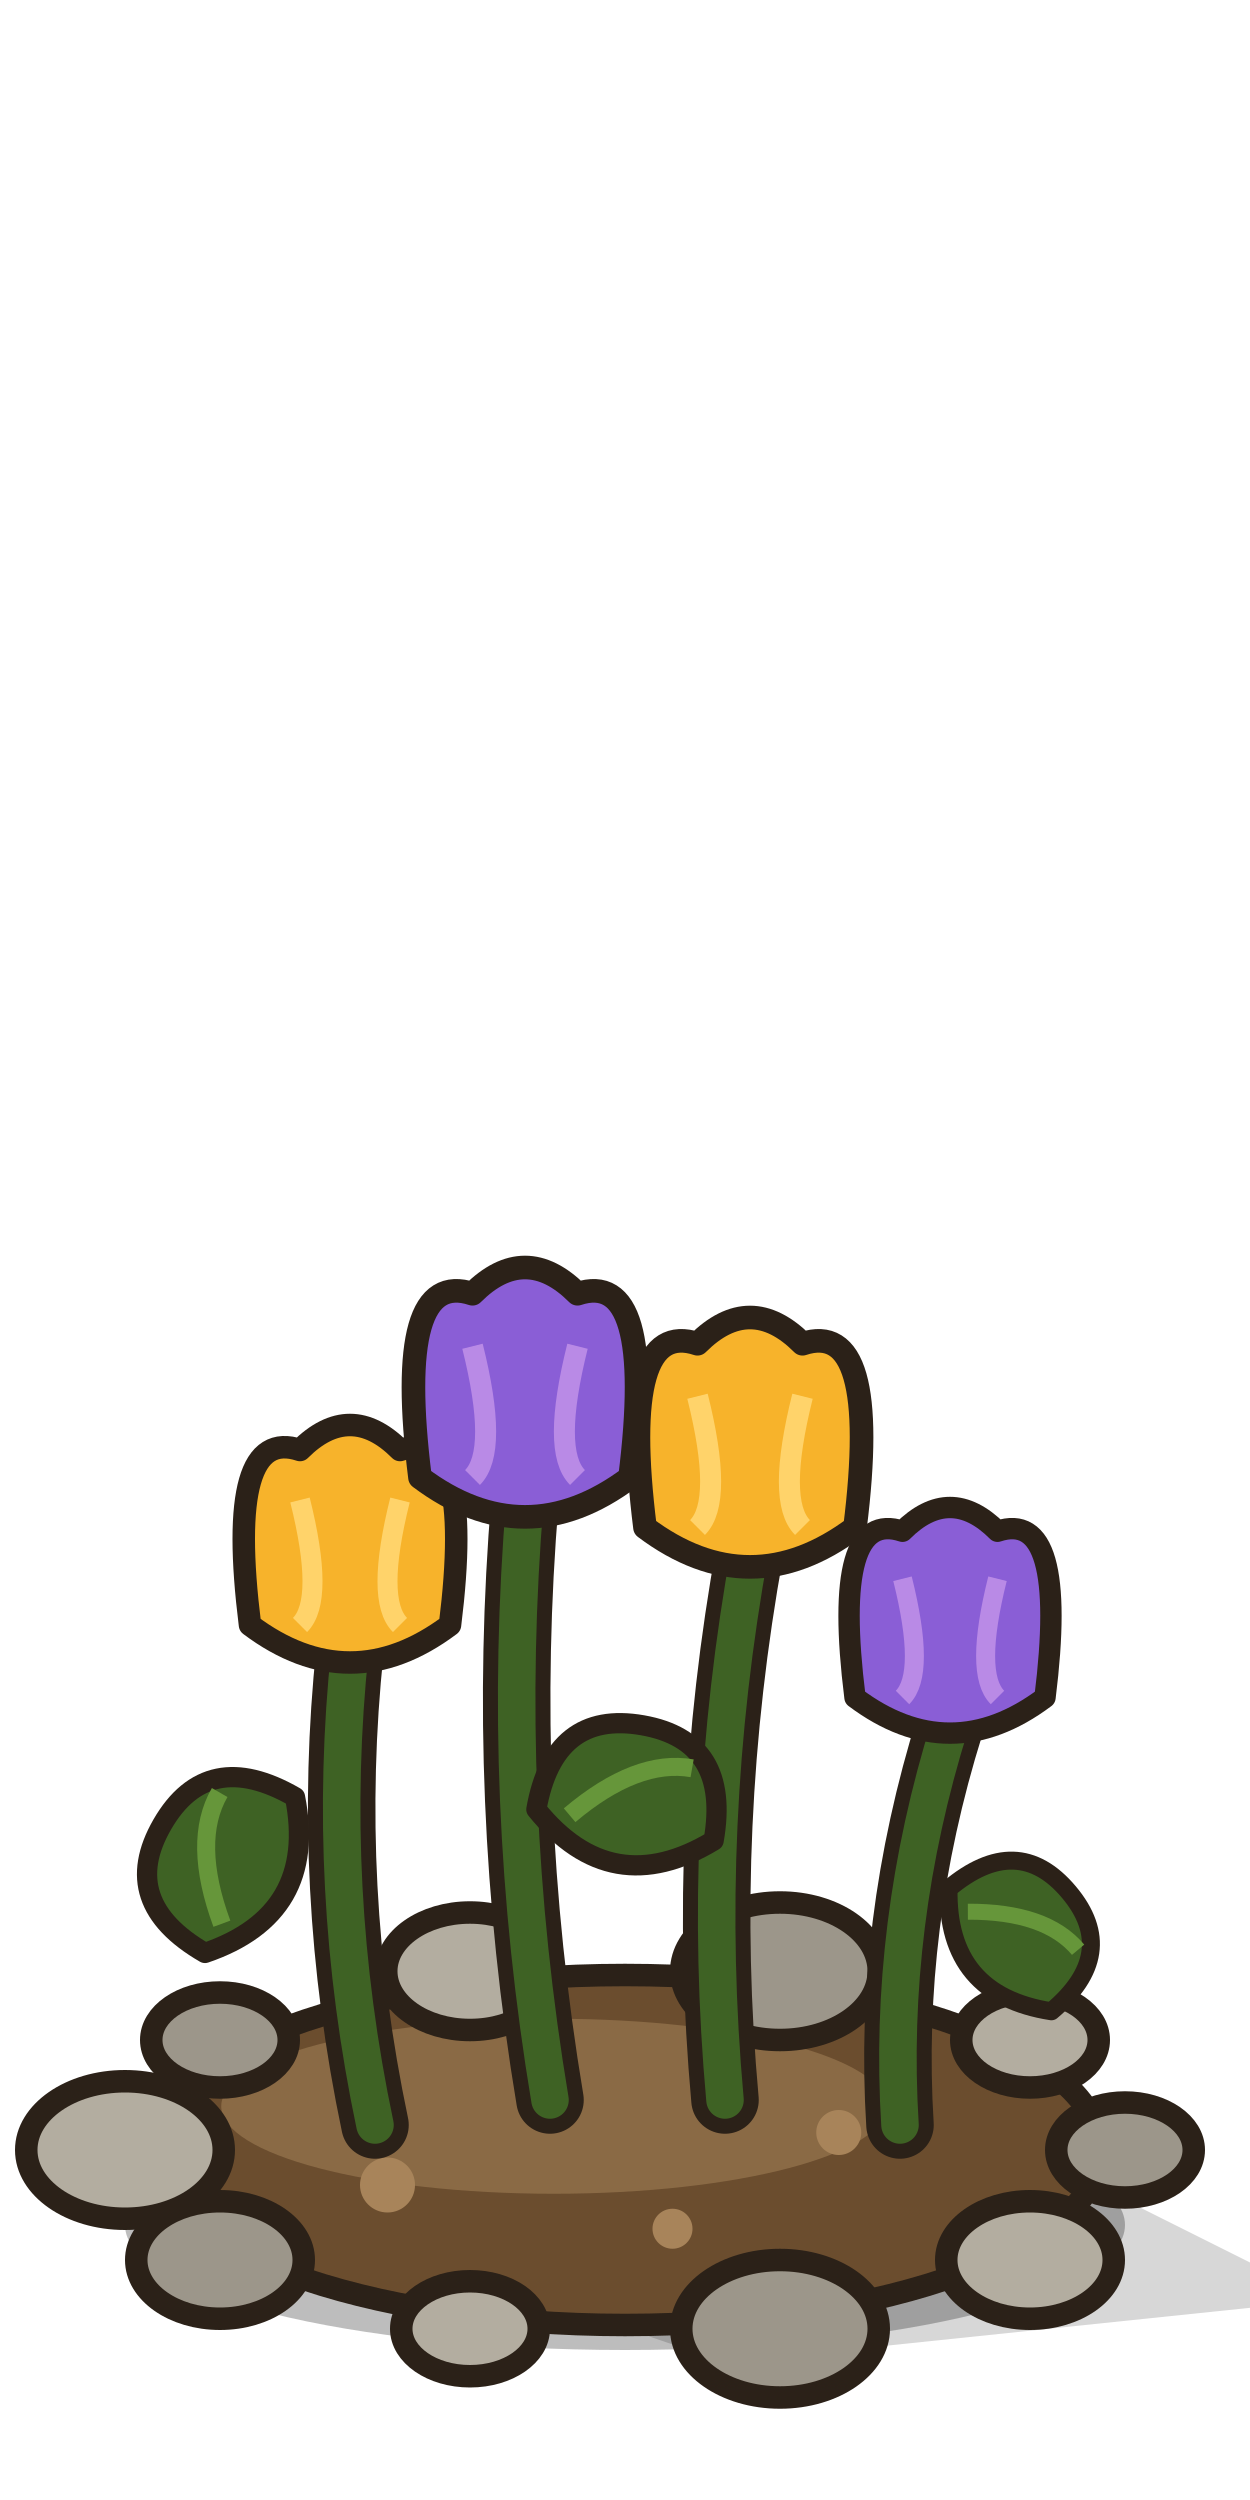
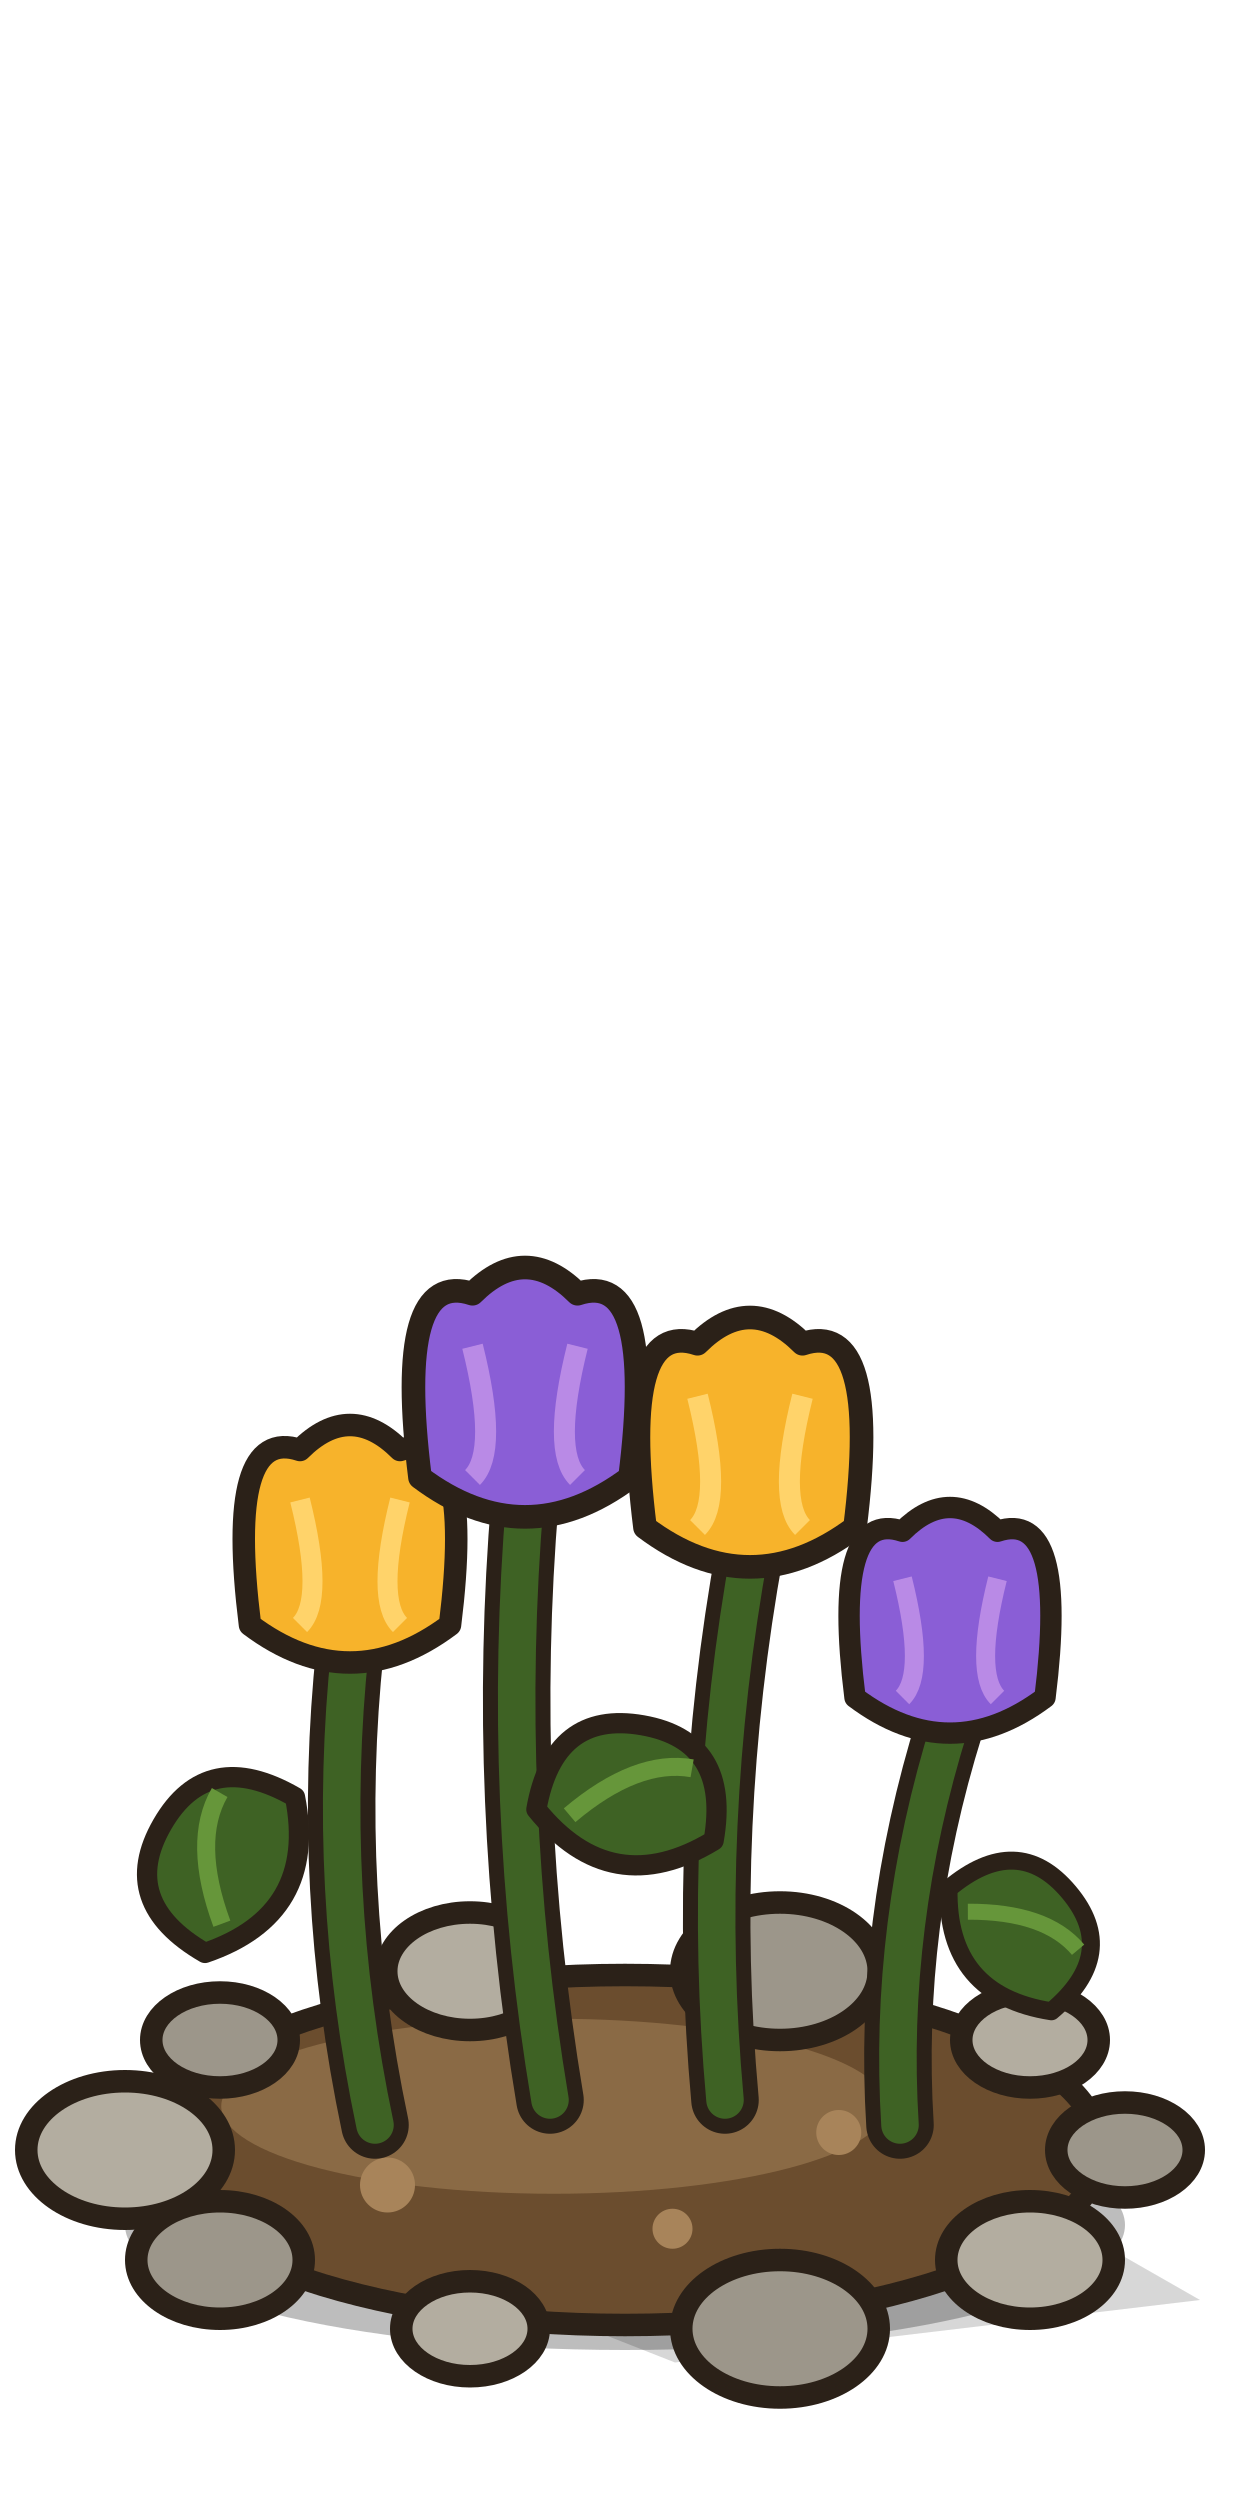
<svg xmlns="http://www.w3.org/2000/svg" width="100" height="200" viewBox="0 0 100 200">
-   <path d="M26.0,178 L70.0,166.0 L106.0,184.0 L58.0,189.0 Z" fill="#000" opacity=".16" />
+   <path d="M26,178 L64.5,166 L96,184 L54,189 Z" fill="#000" opacity=".16" />
  <ellipse cx="50" cy="178" rx="40" ry="10" fill="#000" opacity=".26" />
  <ellipse cx="50" cy="172" rx="38" ry="14" fill="#6b4d2e" stroke="#2b2118" stroke-width="1.8" stroke-linejoin="round" stroke-linecap="round" />
  <ellipse cx="44.3" cy="168.5" rx="26.6" ry="7.0" fill="#8a6a45" />
  <g fill="#a8845a">
    <circle cx="31.0" cy="174.8" r="2.2" />
    <circle cx="67.1" cy="170.6" r="1.8" />
    <circle cx="53.8" cy="178.3" r="1.6" />
  </g>
  <ellipse cx="90.0" cy="172.0" rx="5.5" ry="3.8" fill="#9c968a" stroke="#2b2118" stroke-width="1.8" stroke-linejoin="round" stroke-linecap="round" />
  <ellipse cx="82.4" cy="180.8" rx="6.7" ry="4.7" fill="#b3ada0" stroke="#2b2118" stroke-width="1.8" stroke-linejoin="round" stroke-linecap="round" />
  <ellipse cx="62.4" cy="186.3" rx="7.9" ry="5.5" fill="#9c968a" stroke="#2b2118" stroke-width="1.8" stroke-linejoin="round" stroke-linecap="round" />
  <ellipse cx="37.6" cy="186.3" rx="5.5" ry="3.8" fill="#b3ada0" stroke="#2b2118" stroke-width="1.8" stroke-linejoin="round" stroke-linecap="round" />
  <ellipse cx="17.6" cy="180.8" rx="6.7" ry="4.7" fill="#9c968a" stroke="#2b2118" stroke-width="1.8" stroke-linejoin="round" stroke-linecap="round" />
  <ellipse cx="10.0" cy="172.0" rx="7.9" ry="5.5" fill="#b3ada0" stroke="#2b2118" stroke-width="1.8" stroke-linejoin="round" stroke-linecap="round" />
  <ellipse cx="17.6" cy="163.2" rx="5.5" ry="3.8" fill="#9c968a" stroke="#2b2118" stroke-width="1.8" stroke-linejoin="round" stroke-linecap="round" />
  <ellipse cx="37.6" cy="157.7" rx="6.7" ry="4.7" fill="#b3ada0" stroke="#2b2118" stroke-width="1.8" stroke-linejoin="round" stroke-linecap="round" />
  <ellipse cx="62.4" cy="157.7" rx="7.9" ry="5.5" fill="#9c968a" stroke="#2b2118" stroke-width="1.8" stroke-linejoin="round" stroke-linecap="round" />
  <ellipse cx="82.4" cy="163.2" rx="5.5" ry="3.8" fill="#b3ada0" stroke="#2b2118" stroke-width="1.8" stroke-linejoin="round" stroke-linecap="round" />
  <path d="M30,170 Q26.0,151.0 28,132" fill="none" stroke="#2b2118" stroke-width="5.4" stroke-linecap="round" />
  <path d="M30,170 Q26.0,151.0 28,132" fill="none" stroke="#3e6224" stroke-width="3" stroke-linecap="round" />
  <path d="M44,168 Q40.0,144.0 42,120" fill="none" stroke="#2b2118" stroke-width="5.4" stroke-linecap="round" />
  <path d="M44,168 Q40.0,144.0 42,120" fill="none" stroke="#3e6224" stroke-width="3" stroke-linecap="round" />
  <path d="M58,168 Q56.0,146.0 60,124" fill="none" stroke="#2b2118" stroke-width="5.4" stroke-linecap="round" />
  <path d="M58,168 Q56.0,146.0 60,124" fill="none" stroke="#3e6224" stroke-width="3" stroke-linecap="round" />
  <path d="M72,170 Q71.0,154.0 76,138" fill="none" stroke="#2b2118" stroke-width="5.4" stroke-linecap="round" />
  <path d="M72,170 Q71.0,154.0 76,138" fill="none" stroke="#3e6224" stroke-width="3" stroke-linecap="round" />
  <g transform="translate(20,150) rotate(-60) scale(0.9)">
    <path d="M-8,0 q0,-9 8,-9 q8,0 8,9 q-8,7 -16,0z" fill="#3e6224" stroke="#2b2118" stroke-width="1.8" stroke-linejoin="round" stroke-linecap="round" />
    <path d="M-5,0 q5,-6 10,-6" fill="none" stroke="#66963a" stroke-width="1.6" />
  </g>
  <g transform="translate(50,146) rotate(10) scale(0.9)">
    <path d="M-8,0 q0,-9 8,-9 q8,0 8,9 q-8,7 -16,0z" fill="#3e6224" stroke="#2b2118" stroke-width="1.8" stroke-linejoin="round" stroke-linecap="round" />
    <path d="M-5,0 q5,-6 10,-6" fill="none" stroke="#66963a" stroke-width="1.6" />
  </g>
  <g transform="translate(80,156) rotate(50) scale(0.8)">
    <path d="M-8,0 q0,-9 8,-9 q8,0 8,9 q-8,7 -16,0z" fill="#3e6224" stroke="#2b2118" stroke-width="1.8" stroke-linejoin="round" stroke-linecap="round" />
    <path d="M-5,0 q5,-6 10,-6" fill="none" stroke="#66963a" stroke-width="1.6" />
  </g>
  <g transform="translate(28,126) scale(1.0)">
    <path d="M-8,4 q-2,-16 4,-14 q4,-4 8,0 q6,-2 4,14 q-8,6 -16,0z" fill="#f7b32b" stroke="#2b2118" stroke-width="1.8" stroke-linejoin="round" stroke-linecap="round" />
    <path d="M-4,-6 q2,8 0,10 M4,-6 q-2,8 0,10" fill="none" stroke="#ffd36a" stroke-width="1.6" />
  </g>
  <g transform="translate(42,114) scale(1.05)">
    <path d="M-8,4 q-2,-16 4,-14 q4,-4 8,0 q6,-2 4,14 q-8,6 -16,0z" fill="#8a5ed6" stroke="#2b2118" stroke-width="1.8" stroke-linejoin="round" stroke-linecap="round" />
    <path d="M-4,-6 q2,8 0,10 M4,-6 q-2,8 0,10" fill="none" stroke="#b98ae6" stroke-width="1.6" />
  </g>
  <g transform="translate(60,118) scale(1.05)">
    <path d="M-8,4 q-2,-16 4,-14 q4,-4 8,0 q6,-2 4,14 q-8,6 -16,0z" fill="#f7b32b" stroke="#2b2118" stroke-width="1.8" stroke-linejoin="round" stroke-linecap="round" />
    <path d="M-4,-6 q2,8 0,10 M4,-6 q-2,8 0,10" fill="none" stroke="#ffd36a" stroke-width="1.6" />
  </g>
  <g transform="translate(76,132) scale(0.95)">
    <path d="M-8,4 q-2,-16 4,-14 q4,-4 8,0 q6,-2 4,14 q-8,6 -16,0z" fill="#8a5ed6" stroke="#2b2118" stroke-width="1.8" stroke-linejoin="round" stroke-linecap="round" />
    <path d="M-4,-6 q2,8 0,10 M4,-6 q-2,8 0,10" fill="none" stroke="#b98ae6" stroke-width="1.6" />
  </g>
</svg>
